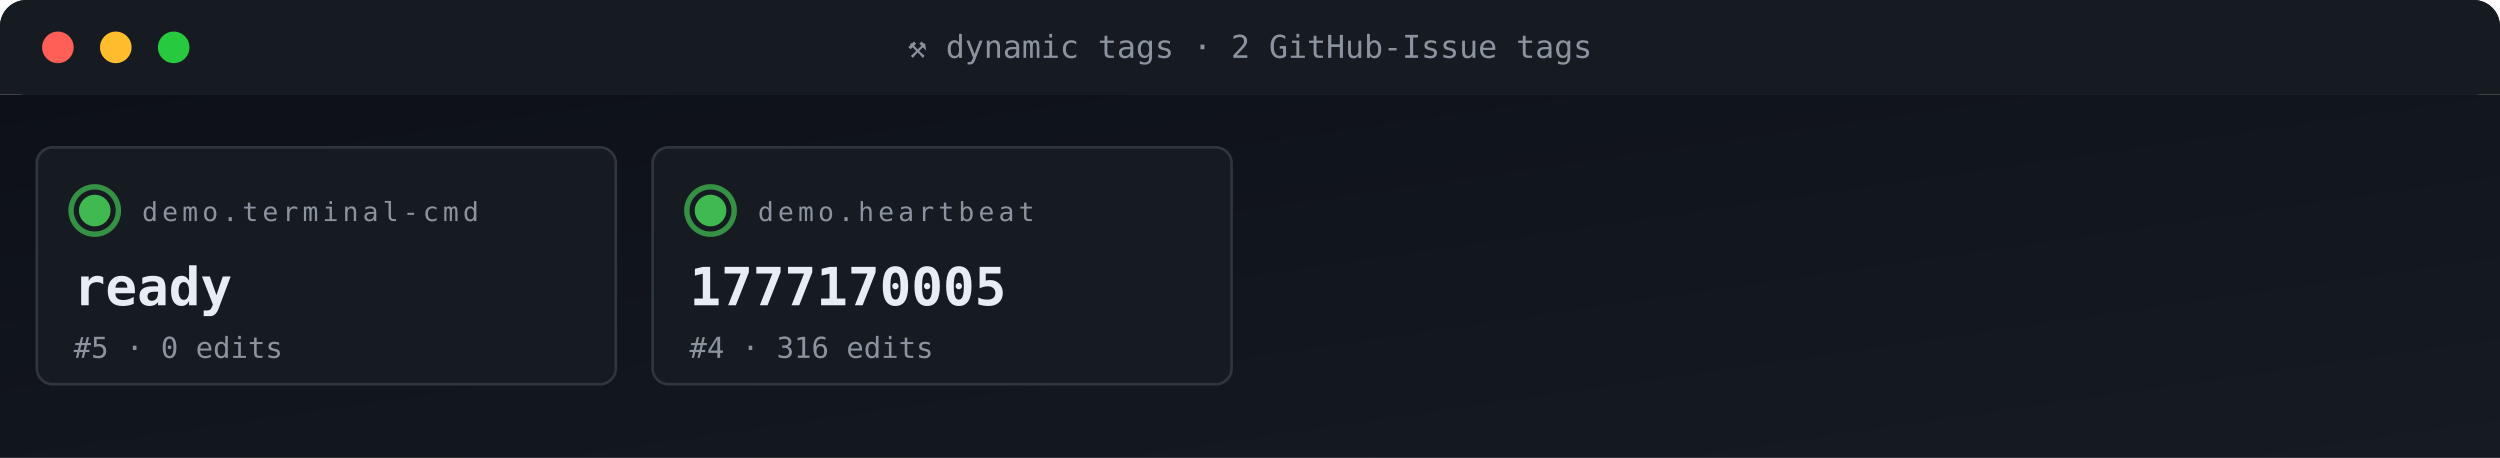
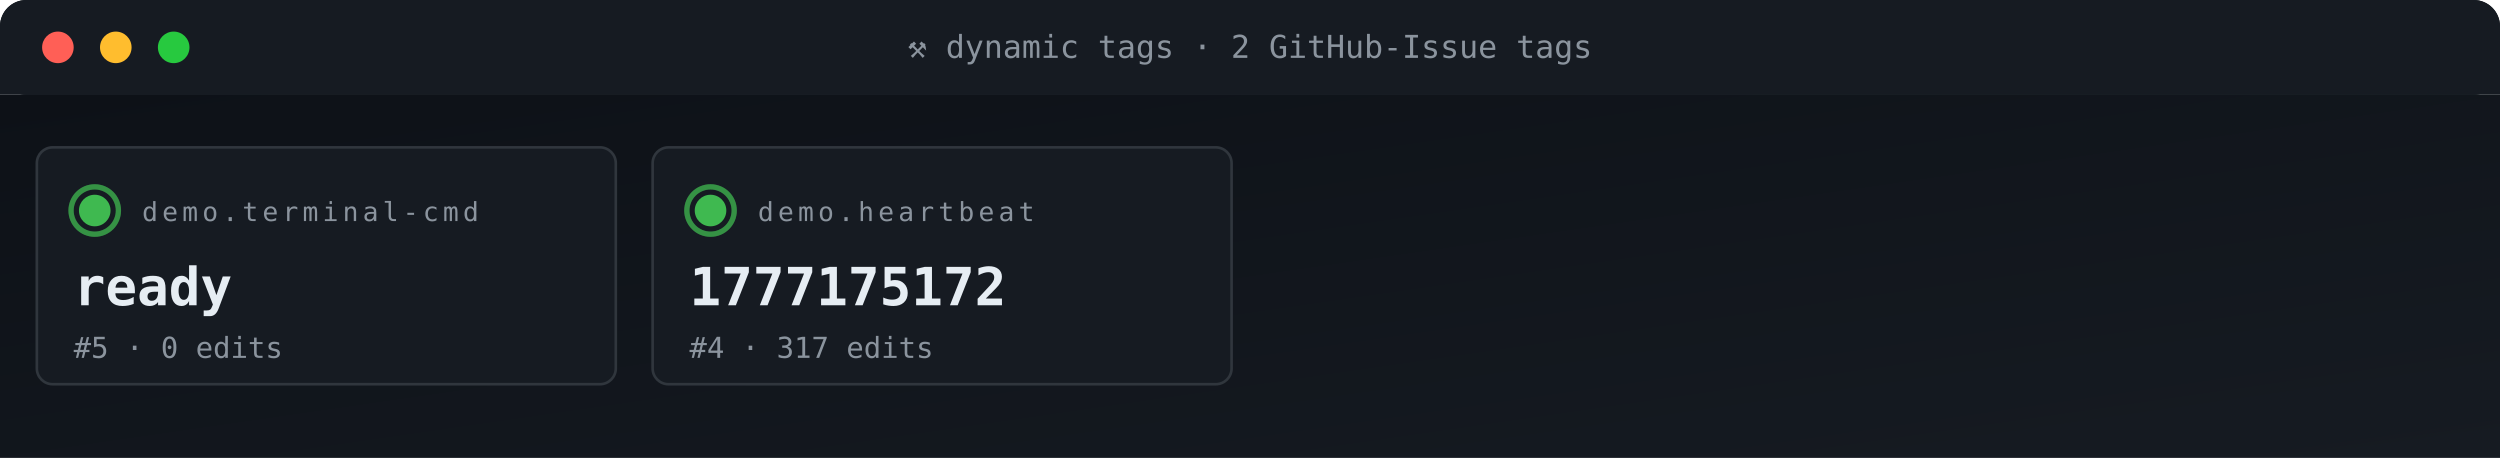
<svg xmlns="http://www.w3.org/2000/svg" viewBox="0 0 950 174" width="950" height="174" role="img" aria-label="ACG tag grid">
  <defs>
    <linearGradient id="gBg" x1="0" x2="1" y1="0" y2="1">
      <stop offset="0" stop-color="#0d1117" />
      <stop offset="1" stop-color="#161b22" />
    </linearGradient>
    <style>
      .t{font-family:'SFMono-Regular',Consolas,monospace}
      .lb{fill:#8b949e;font-size:10px;text-transform:uppercase;letter-spacing:1.6px}
      .va{fill:#e6edf3;font-size:20px;font-weight:700}
      .vs{fill:#e6edf3;font-size:14px;font-weight:600}
      .lo{fill:#79c0ff;font-size:11px}
      .sub{fill:#8b949e;font-size:11px}
      .g{fill:#3fb950} .a{fill:#e3b341} .r{fill:#f85149}
      .p{fill:#a371f7} .o{fill:#f0883e}
      .pulse{animation:plz 1.8s ease-out infinite}
      @keyframes plz{
        0%{transform:scale(1);opacity:.85}
        45%{transform:scale(1.35);opacity:.3}
        100%{transform:scale(1.8);opacity:0}
      }
      .spin{animation:sp 4s linear infinite;transform-origin:center}
      @keyframes sp{from{transform:rotate(0)}to{transform:rotate(360deg)}}
    </style>
  </defs>
  <rect width="950" height="36" rx="10" fill="url(#gBg)" />
  <rect x="0" y="0" width="950" height="36" rx="10" fill="#161b22" />
  <rect x="0" y="26" width="950" height="10" fill="#161b22" />
  <circle cx="22" cy="18" r="6" fill="#ff5f56" />
  <circle cx="44" cy="18" r="6" fill="#ffbd2e" />
  <circle cx="66" cy="18" r="6" fill="#27c93f" />
  <text x="475" y="22" text-anchor="middle" class="t" font-size="12" fill="#8b949e">⚒ dynamic tags · 2 GitHub-Issue tags</text>
  <rect y="36" width="950" height="138" fill="url(#gBg)" />
  <rect x="14" y="56" width="220" height="90" rx="6" fill="#161b22" stroke="#30363d" stroke-width="1" />
  <g style="transform-origin:36px 80px">
    <circle cx="36" cy="80" r="9" fill="none" stroke="#3fb950" stroke-width="2" opacity=".5" class="pulse" />
    <circle cx="36" cy="80" r="9" fill="none" stroke="#3fb950" stroke-width="2" opacity=".5" class="pulse" style="animation-delay:.6s" />
  </g>
  <circle cx="36" cy="80" r="6" class="g" />
  <text x="54" y="84" class="t lb">demo.terminal-cmd</text>
  <text x="28" y="116" class="t va">ready</text>
  <text x="28" y="136" class="t sub">#5 · 0 edits</text>
  <rect x="248" y="56" width="220" height="90" rx="6" fill="#161b22" stroke="#30363d" stroke-width="1" />
  <g style="transform-origin:270px 80px">
    <circle cx="270" cy="80" r="9" fill="none" stroke="#3fb950" stroke-width="2" opacity=".5" class="pulse" />
    <circle cx="270" cy="80" r="9" fill="none" stroke="#3fb950" stroke-width="2" opacity=".5" class="pulse" style="animation-delay:.6s" />
  </g>
  <circle cx="270" cy="80" r="6" class="g" />
  <text x="288" y="84" class="t lb">demo.heartbeat</text>
-   <text x="262" y="116" class="t va">1777170005</text>
-   <text x="262" y="136" class="t sub">#4 · 316 edits</text>
+   <text x="262" y="116" class="t va">1777175172</text>
+   <text x="262" y="136" class="t sub">#4 · 317 edits</text>
</svg>
